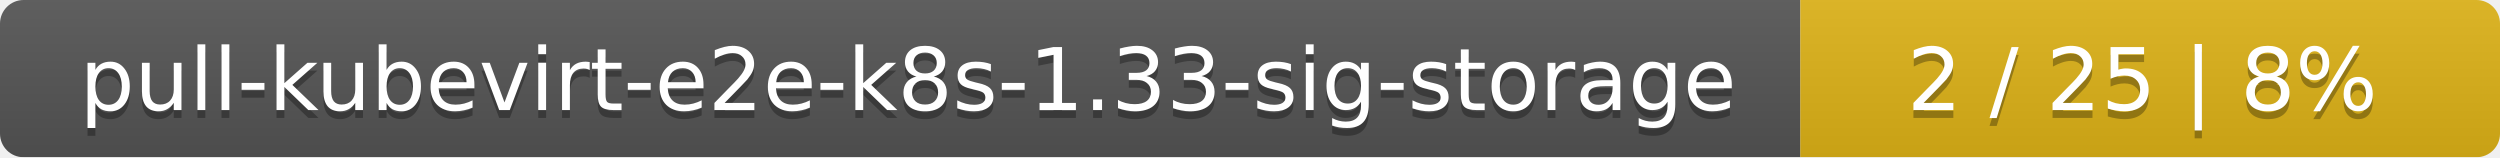
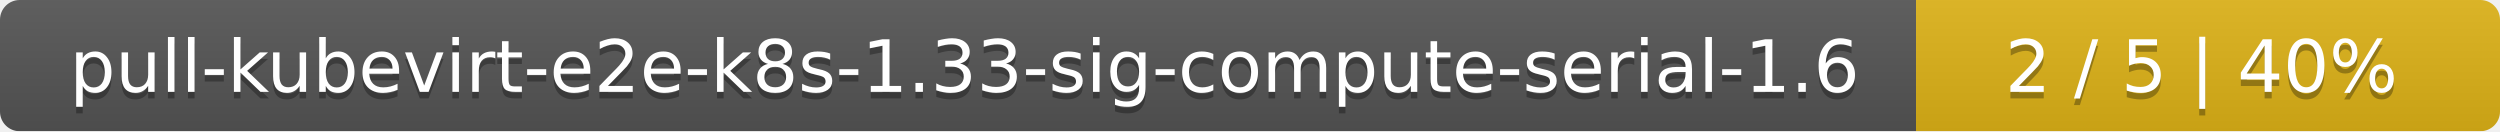
- <svg xmlns="http://www.w3.org/2000/svg" width="318" height="20">
+ <svg xmlns="http://www.w3.org/2000/svg" width="381" height="20">
  <linearGradient id="smooth" x2="0" y2="100%">
    <stop offset="0" stop-color="#bbb" stop-opacity=".1" />
    <stop offset="1" stop-opacity=".1" />
  </linearGradient>
  <mask id="round">
-     <rect width="318" height="20" rx="3" fill="#fff" />
+     <rect width="381" height="20" rx="3" fill="#fff" />
  </mask>
  <g mask="url(#round)">
-     <rect width="229" height="20" fill="#555" />
-     <rect x="229" width="89" height="20" fill="#dfb317" />
-     <rect width="318" height="20" fill="url(#smooth)" />
+     <rect width="292" height="20" fill="#555" />
+     <rect x="292" width="89" height="20" fill="#dfb317" />
+     <rect width="381" height="20" fill="url(#smooth)" />
  </g>
  <g fill="#fff" text-anchor="middle" font-family="DejaVu Sans,Verdana,Geneva,sans-serif" font-size="11">
-     <text x="115.5" y="15" fill="#010101" fill-opacity=".3">pull-kubevirt-e2e-k8s-1.33-sig-storage</text>
-     <text x="115.5" y="14">pull-kubevirt-e2e-k8s-1.33-sig-storage</text>
-     <text x="272.5" y="15" fill="#010101" fill-opacity=".3">2 / 25    |    8%</text>
-     <text x="272.5" y="14">2 / 25    |    8%</text>
+     <text x="147" y="15" fill="#010101" fill-opacity=".3">pull-kubevirt-e2e-k8s-1.33-sig-compute-serial-1.6</text>
+     <text x="147" y="14">pull-kubevirt-e2e-k8s-1.33-sig-compute-serial-1.6</text>
+     <text x="335.5" y="15" fill="#010101" fill-opacity=".3">2 / 5    |    40%</text>
+     <text x="335.5" y="14">2 / 5    |    40%</text>
  </g>
</svg>
